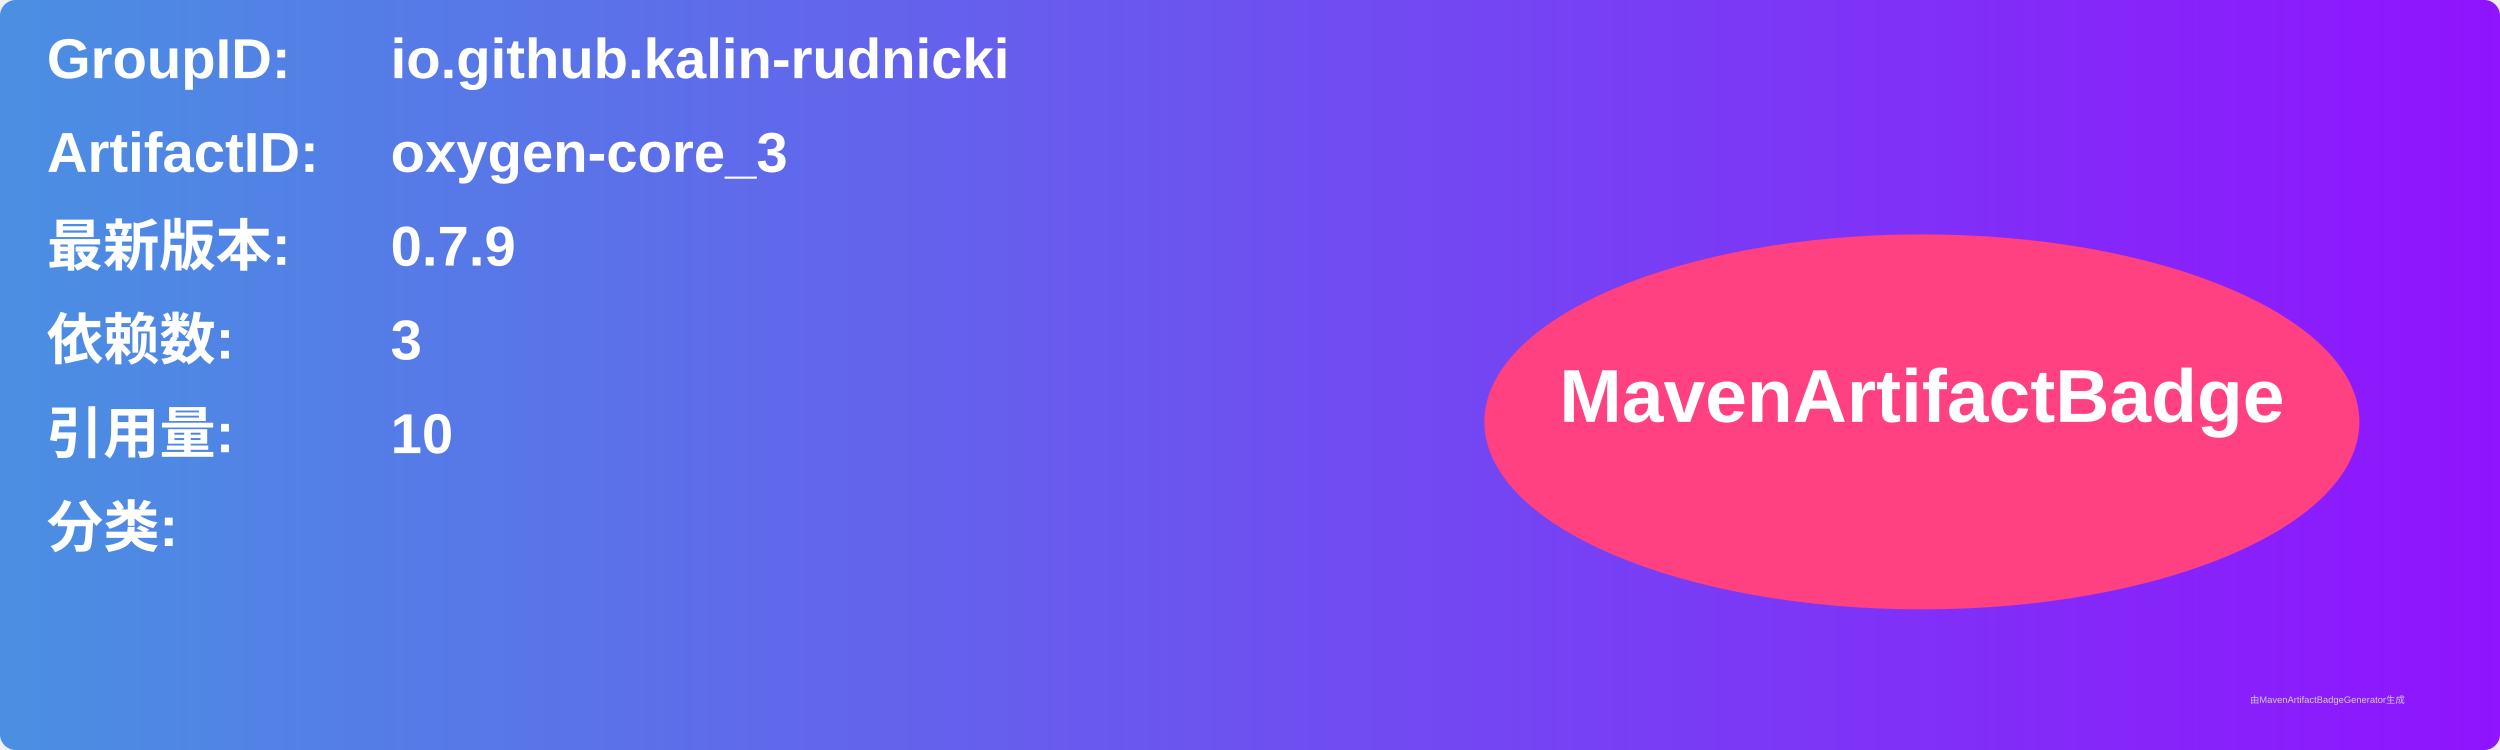
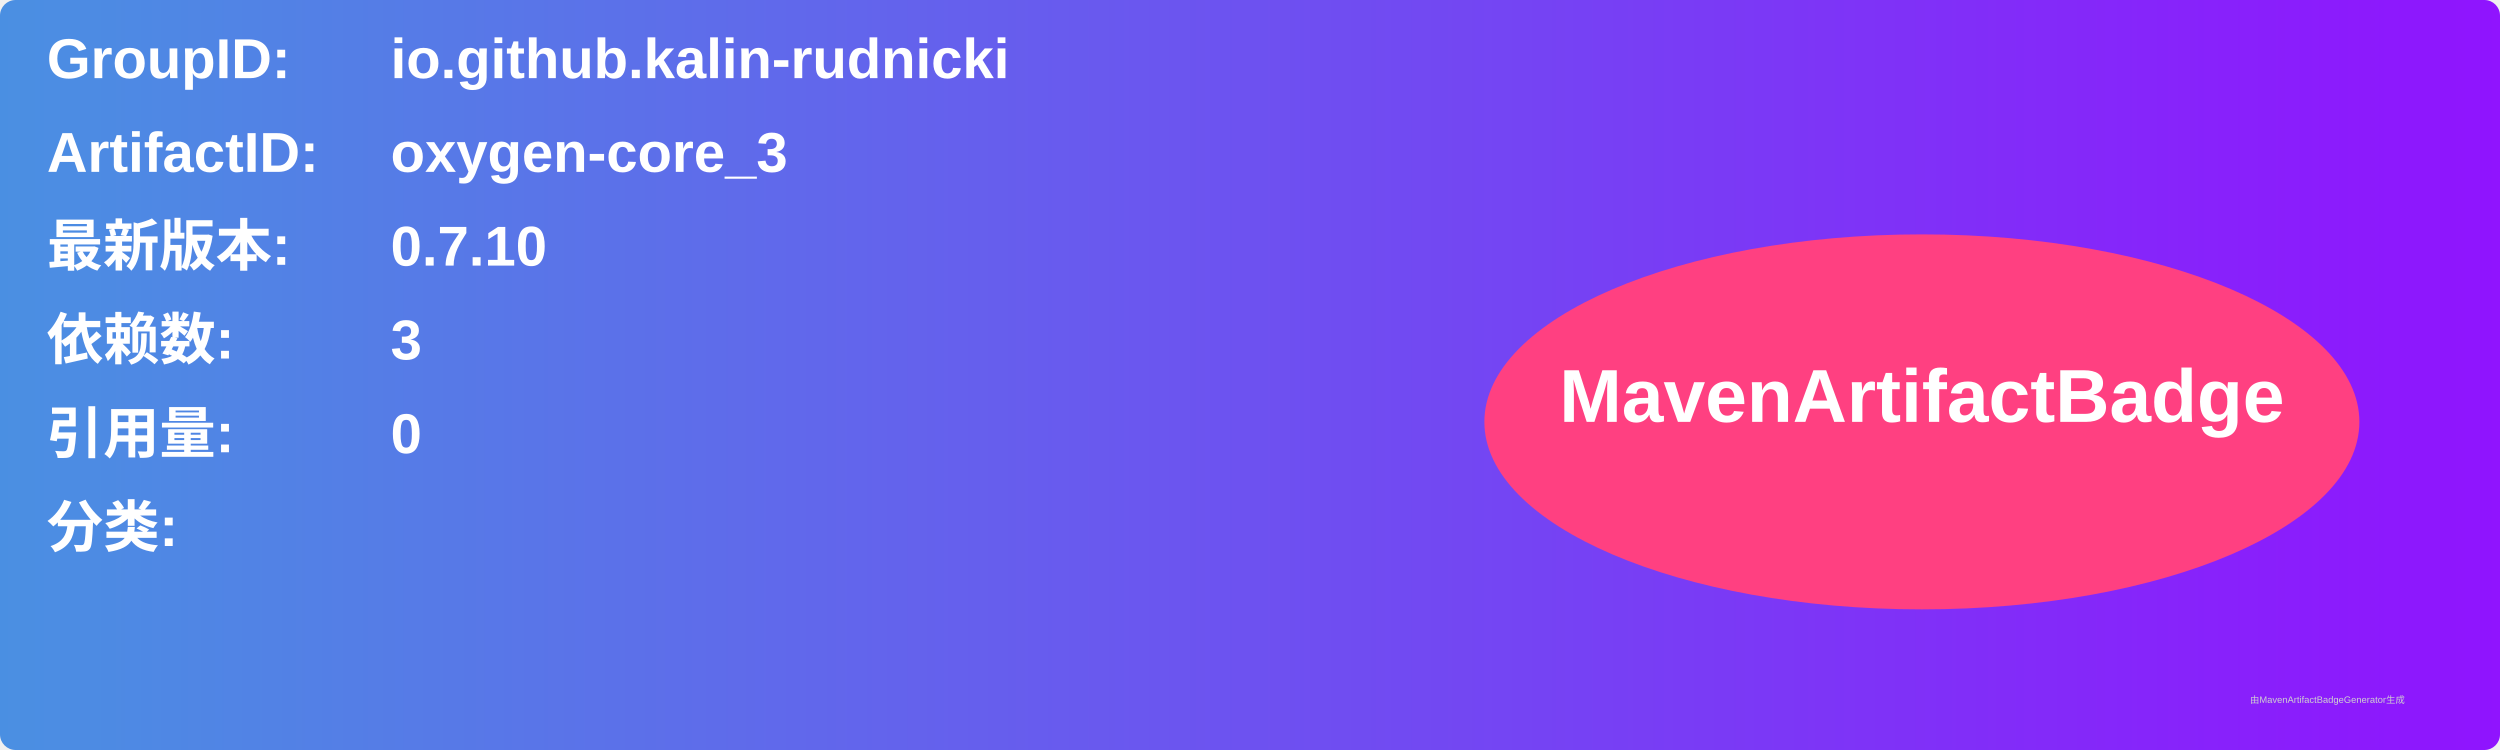
<svg xmlns="http://www.w3.org/2000/svg" width="800" height="240" viewBox="0 0 800 240">
  <linearGradient id="grad" x1="0%" y1="0%" x2="100%" y2="0%">
    <stop offset="0%" stop-color="#4a90e2" />
    <stop offset="100%" stop-color="#9013fe" />
  </linearGradient>
  <rect width="100%" height="100%" rx="5" ry="5" fill="url(#grad)" />
  <g transform="translate(15, 15)">
    <text x="0" y="10" font-family="Arial" font-size="18" fill="white" font-weight="bold" width="260">GroupID:</text>
    <text x="110" y="10" font-family="Arial" font-size="18" fill="white" font-weight="bold" width="460">io.github.kalin-rudnicki</text>
    <text x="0" y="40" font-family="Arial" font-size="18" fill="white" font-weight="bold" width="260">ArtifactID:</text>
    <text x="110" y="40" font-family="Arial" font-size="18" fill="white" font-weight="bold" width="460">oxygen-core_3</text>
    <text x="0" y="70" font-family="Arial" font-size="18" fill="white" font-weight="bold">最新版本:</text>
    <text x="110" y="70" font-family="Arial" font-size="18" fill="white" font-weight="bold">
-       <tspan font-weight="bold">0.7.9</tspan>
+       <tspan font-weight="bold">0.7.10</tspan>
    </text>
    <text x="0" y="100" font-family="Arial" font-size="18" fill="white" font-weight="bold">依赖数: </text>
    <text x="110" y="100" font-family="Arial" font-size="18" fill="white">
      <tspan font-weight="bold">3</tspan>
    </text>
    <text x="0" y="130" font-family="Arial" font-size="18" fill="white" font-weight="bold">引用量: </text>
    <text x="110" y="130" font-family="Arial" font-size="18" fill="white">
-       <tspan font-weight="bold">10</tspan>
+       <tspan font-weight="bold">0</tspan>
    </text>
    <text x="0" y="160" font-family="Arial" font-size="18" fill="white" font-weight="bold">分类:</text>
    <text x="10" y="190" font-family="Arial" font-size="10" fill="white">
      <tspan font-weight="bold" />
    </text>
    <ellipse cx="600" cy="120" rx="140" ry="60" fill="#ff4081" />
    <text x="600" y="120" text-anchor="middle" font-family="Arial" font-size="24" fill="white" font-weight="bold">MavenArtifactBadge</text>
  </g>
  <text x="720" y="225" font-family="Arial" font-size="3" fill="#d0d0d0">由MavenArtifactBadgeGenerator生成</text>
</svg>
